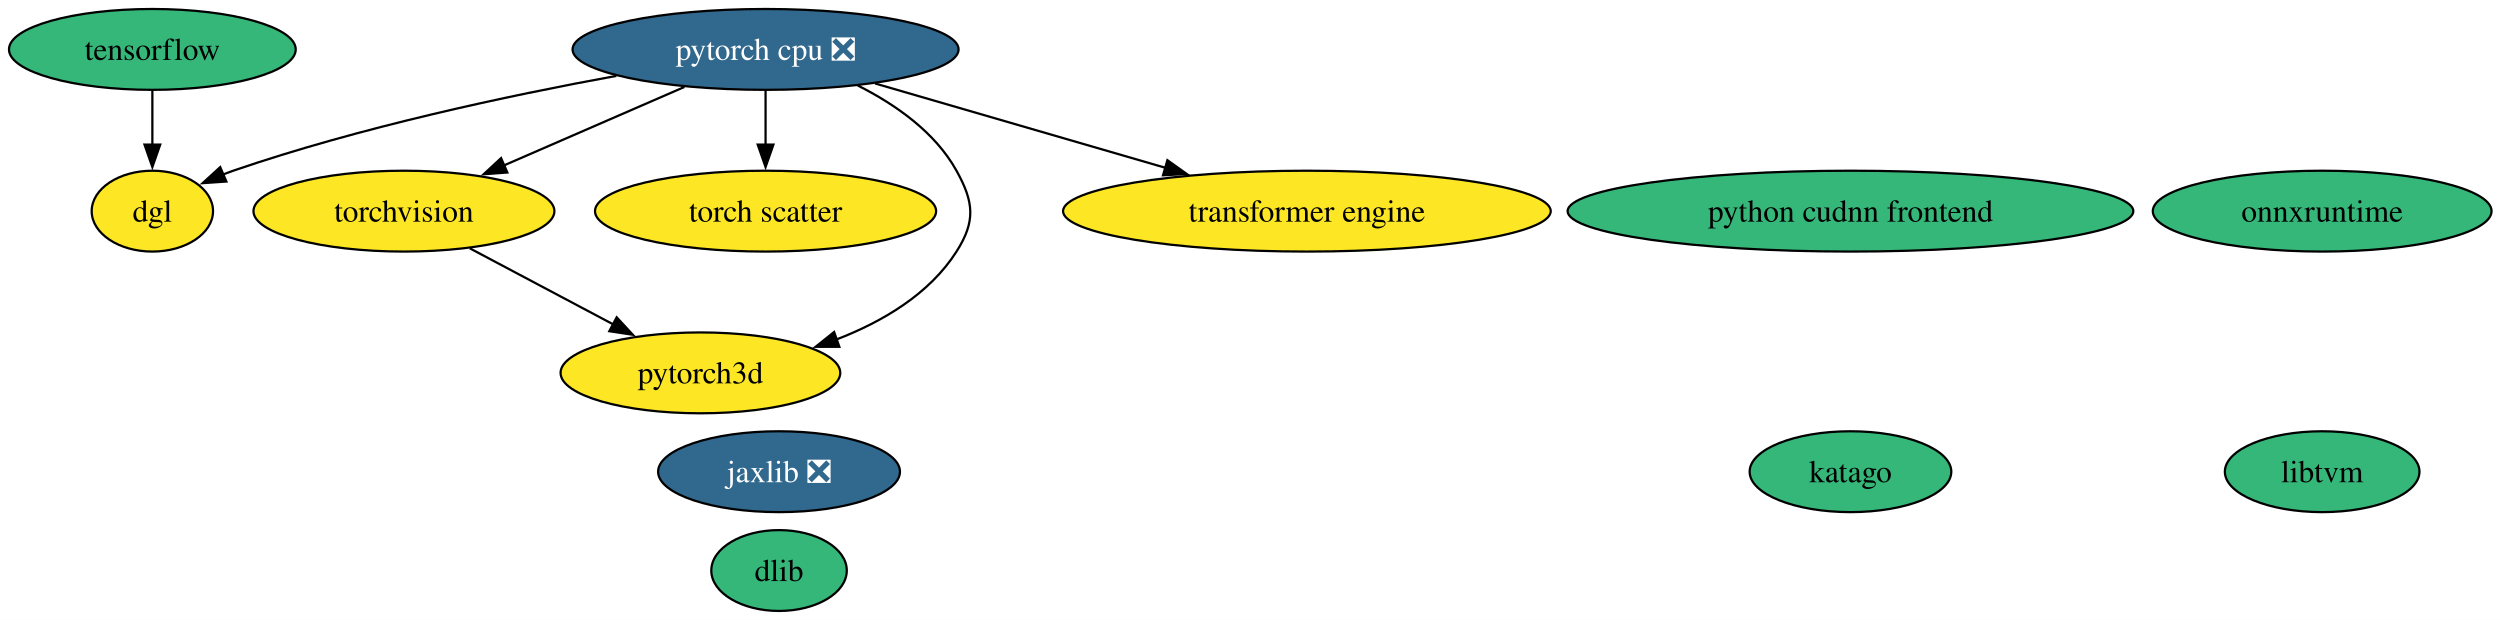
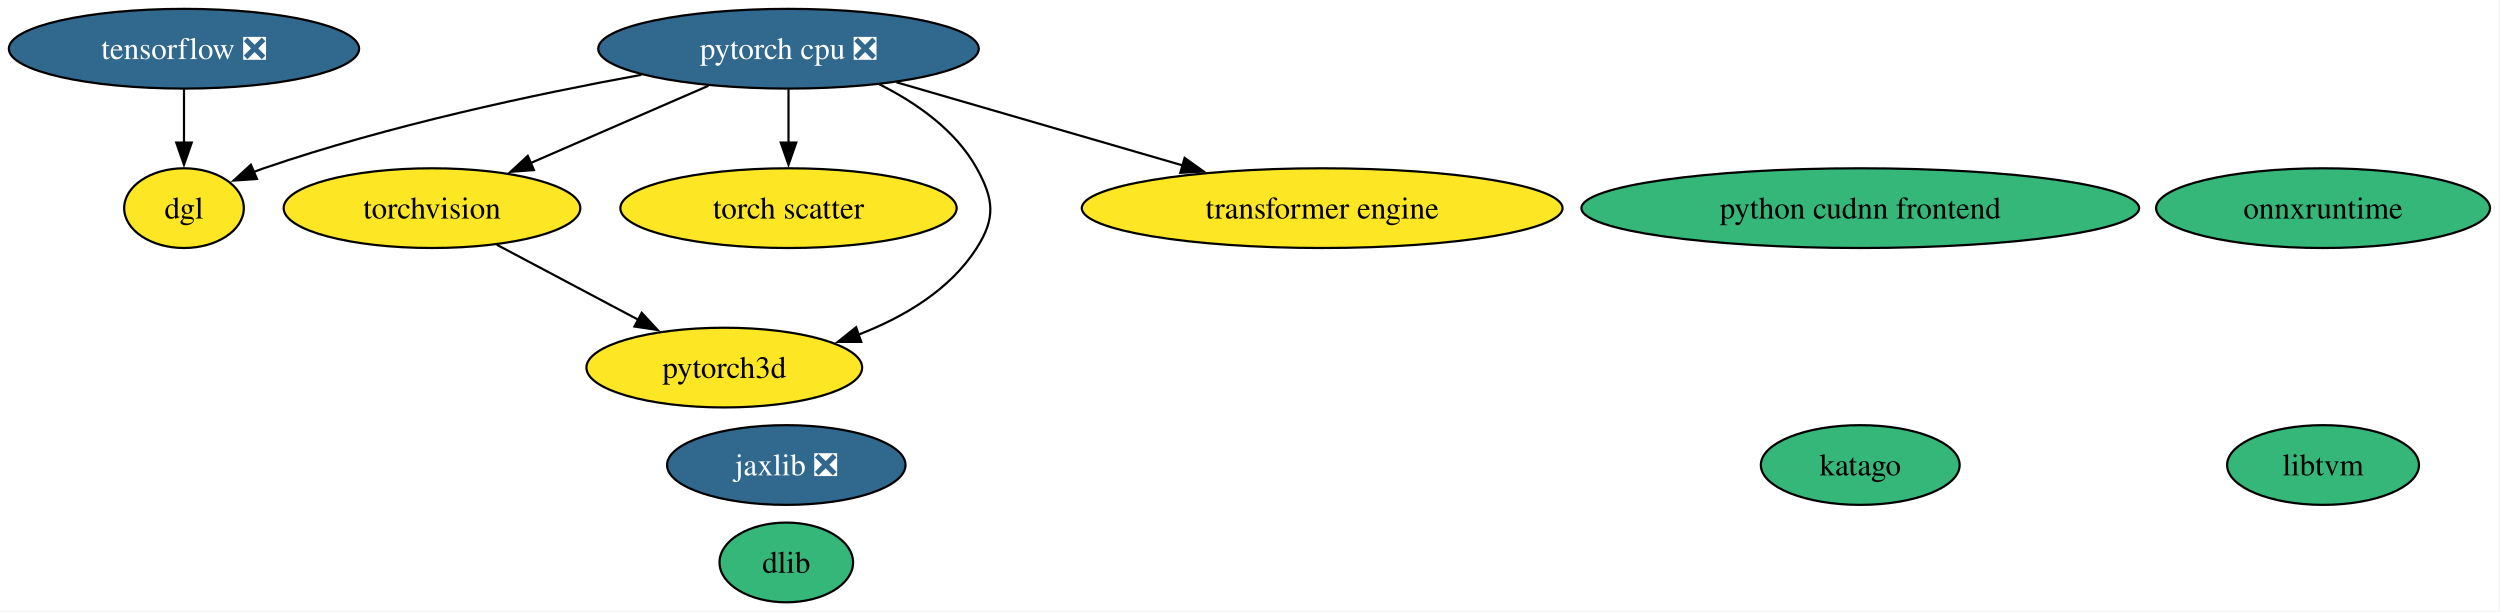
- <svg xmlns="http://www.w3.org/2000/svg" xmlns:xlink="http://www.w3.org/1999/xlink" width="1113pt" height="276pt" viewBox="0.00 0.00 1113.00 276.00">
+ <svg xmlns="http://www.w3.org/2000/svg" xmlns:xlink="http://www.w3.org/1999/xlink" width="1129pt" height="276pt" viewBox="0.00 0.00 1129.00 276.00">
  <g id="graph0" class="graph" transform="scale(1 1) rotate(0) translate(4 272)">
-     <polygon fill="white" stroke="none" points="-4,4 -4,-272 1109.24,-272 1109.24,4 -4,4" />
+     <polygon fill="white" stroke="none" points="-4,4 -4,-272 1124.5,-272 1124.5,4 -4,4" />
    <g id="node1" class="node">
      <g id="a_node1">
        <a xlink:href="https://github.com/conda-forge/dlib-feedstock" xlink:title="dlib">
-           <ellipse fill="#35b779" stroke="black" cx="342.83" cy="-18" rx="30.16" ry="18" />
-           <text xml:space="preserve" text-anchor="middle" x="342.83" y="-13.32" font-family="Times,serif" font-size="14.00">dlib</text>
+           <ellipse fill="#35b779" stroke="black" cx="351.09" cy="-18" rx="30.16" ry="18" />
+           <text xml:space="preserve" text-anchor="middle" x="351.09" y="-13.32" font-family="Times,serif" font-size="14.00">dlib</text>
        </a>
      </g>
    </g>
    <g id="node2" class="node">
      <g id="a_node2">
        <a xlink:href="https://github.com/conda-forge/torchvision-feedstock" xlink:title="torchvision">
-           <ellipse fill="#fde725" stroke="black" cx="175.83" cy="-178" rx="66.99" ry="18" />
-           <text xml:space="preserve" text-anchor="middle" x="175.83" y="-173.32" font-family="Times,serif" font-size="14.00">torchvision</text>
+           <ellipse fill="#fde725" stroke="black" cx="191.09" cy="-178" rx="66.99" ry="18" />
+           <text xml:space="preserve" text-anchor="middle" x="191.09" y="-173.32" font-family="Times,serif" font-size="14.00">torchvision</text>
        </a>
      </g>
    </g>
    <g id="node10" class="node">
      <g id="a_node10">
        <a xlink:href="https://github.com/conda-forge/pytorch3d-feedstock" xlink:title="pytorch3d">
-           <ellipse fill="#fde725" stroke="black" cx="307.83" cy="-106" rx="62.26" ry="18" />
-           <text xml:space="preserve" text-anchor="middle" x="307.83" y="-101.33" font-family="Times,serif" font-size="14.00">pytorch3d</text>
+           <ellipse fill="#fde725" stroke="black" cx="323.09" cy="-106" rx="62.26" ry="18" />
+           <text xml:space="preserve" text-anchor="middle" x="323.09" y="-101.33" font-family="Times,serif" font-size="14.00">pytorch3d</text>
        </a>
      </g>
    </g>
    <g id="edge1" class="edge">
-       <path fill="none" stroke="black" d="M205.13,-161.46C223.97,-151.47 248.67,-138.38 269.12,-127.53" />
-       <polygon fill="black" stroke="black" points="270.54,-130.74 277.74,-122.96 267.26,-124.55 270.54,-130.74" />
+       <path fill="none" stroke="black" d="M220.39,-161.46C239.23,-151.47 263.93,-138.38 284.38,-127.53" />
+       <polygon fill="black" stroke="black" points="285.8,-130.74 293,-122.96 282.52,-124.55 285.8,-130.74" />
    </g>
    <g id="node3" class="node">
      <g id="a_node3">
-         <a xlink:href="https://github.com/conda-forge/tensorflow-feedstock" xlink:title="tensorflow">
-           <ellipse fill="#35b779" stroke="black" cx="63.83" cy="-250" rx="63.83" ry="18" />
-           <text xml:space="preserve" text-anchor="middle" x="63.83" y="-245.32" font-family="Times,serif" font-size="14.00">tensorflow</text>
+         <a xlink:href="https://github.com/conda-forge/tensorflow-feedstock/pull/461" xlink:title="tensorflow ❎">
+           <ellipse fill="#31688e" stroke="black" cx="79.09" cy="-250" rx="79.09" ry="18" />
+           <text xml:space="preserve" text-anchor="middle" x="79.09" y="-245.32" font-family="Times,serif" font-size="14.00" fill="white">tensorflow ❎</text>
        </a>
      </g>
    </g>
    <g id="node11" class="node">
      <g id="a_node11">
        <a xlink:href="https://github.com/conda-forge/dgl-feedstock" xlink:title="dgl">
-           <ellipse fill="#fde725" stroke="black" cx="63.83" cy="-178" rx="27.01" ry="18" />
-           <text xml:space="preserve" text-anchor="middle" x="63.83" y="-173.32" font-family="Times,serif" font-size="14.00">dgl</text>
+           <ellipse fill="#fde725" stroke="black" cx="79.09" cy="-178" rx="27.01" ry="18" />
+           <text xml:space="preserve" text-anchor="middle" x="79.09" y="-173.32" font-family="Times,serif" font-size="14.00">dgl</text>
        </a>
      </g>
    </g>
    <g id="edge2" class="edge">
-       <path fill="none" stroke="black" d="M63.83,-231.7C63.83,-224.41 63.83,-215.73 63.83,-207.54" />
-       <polygon fill="black" stroke="black" points="67.33,-207.62 63.83,-197.62 60.33,-207.62 67.33,-207.62" />
+       <path fill="none" stroke="black" d="M79.09,-231.7C79.09,-224.41 79.09,-215.73 79.09,-207.54" />
+       <polygon fill="black" stroke="black" points="82.59,-207.62 79.09,-197.62 75.59,-207.62 82.59,-207.62" />
    </g>
    <g id="node4" class="node">
      <g id="a_node4">
        <a xlink:href="https://github.com/conda-forge/pytorch-cpu-feedstock/pull/436" xlink:title="pytorch cpu ❎">
-           <ellipse fill="#31688e" stroke="black" cx="336.83" cy="-250" rx="85.93" ry="18" />
-           <text xml:space="preserve" text-anchor="middle" x="336.83" y="-245.32" font-family="Times,serif" font-size="14.00" fill="white">pytorch cpu ❎</text>
+           <ellipse fill="#31688e" stroke="black" cx="352.09" cy="-250" rx="85.93" ry="18" />
+           <text xml:space="preserve" text-anchor="middle" x="352.09" y="-245.32" font-family="Times,serif" font-size="14.00" fill="white">pytorch cpu ❎</text>
        </a>
      </g>
    </g>
    <g id="edge6" class="edge">
-       <path fill="none" stroke="black" d="M300.7,-233.29C276.93,-222.96 245.66,-209.36 220.36,-198.36" />
-       <polygon fill="black" stroke="black" points="221.87,-195.2 211.31,-194.42 219.08,-201.62 221.87,-195.2" />
+       <path fill="none" stroke="black" d="M315.96,-233.29C292.19,-222.96 260.92,-209.36 235.61,-198.36" />
+       <polygon fill="black" stroke="black" points="237.13,-195.2 226.56,-194.42 234.34,-201.62 237.13,-195.2" />
    </g>
    <g id="node8" class="node">
      <g id="a_node8">
        <a xlink:href="https://github.com/conda-forge/torch-scatter-feedstock" xlink:title="torch scatter">
-           <ellipse fill="#fde725" stroke="black" cx="336.83" cy="-178" rx="75.94" ry="18" />
-           <text xml:space="preserve" text-anchor="middle" x="336.83" y="-173.32" font-family="Times,serif" font-size="14.00">torch scatter</text>
+           <ellipse fill="#fde725" stroke="black" cx="352.09" cy="-178" rx="75.94" ry="18" />
+           <text xml:space="preserve" text-anchor="middle" x="352.09" y="-173.32" font-family="Times,serif" font-size="14.00">torch scatter</text>
        </a>
      </g>
    </g>
    <g id="edge5" class="edge">
-       <path fill="none" stroke="black" d="M336.83,-231.7C336.83,-224.41 336.83,-215.73 336.83,-207.54" />
-       <polygon fill="black" stroke="black" points="340.33,-207.62 336.83,-197.62 333.33,-207.62 340.33,-207.62" />
+       <path fill="none" stroke="black" d="M352.09,-231.7C352.09,-224.41 352.09,-215.73 352.09,-207.54" />
+       <polygon fill="black" stroke="black" points="355.59,-207.62 352.09,-197.62 348.59,-207.62 355.59,-207.62" />
    </g>
    <g id="edge4" class="edge">
-       <path fill="none" stroke="black" d="M377.85,-233.95C394.62,-225.52 412.3,-213.18 421.83,-196 429.6,-182.01 430.44,-173.49 421.83,-160 409.74,-141.04 388.91,-128.76 368.34,-120.85" />
-       <polygon fill="black" stroke="black" points="369.68,-117.61 359.09,-117.6 367.36,-124.21 369.68,-117.61" />
+       <path fill="none" stroke="black" d="M393.1,-233.95C409.88,-225.52 427.56,-213.18 437.09,-196 444.86,-182.01 445.7,-173.49 437.09,-160 425,-141.04 404.17,-128.76 383.6,-120.85" />
+       <polygon fill="black" stroke="black" points="384.94,-117.61 374.34,-117.6 382.62,-124.21 384.94,-117.61" />
    </g>
    <g id="edge3" class="edge">
-       <path fill="none" stroke="black" d="M270.37,-238.21C222.25,-229.42 156.06,-215.3 99.83,-196 98.28,-195.47 96.71,-194.89 95.13,-194.27" />
-       <polygon fill="black" stroke="black" points="96.79,-191.18 86.22,-190.46 94.04,-197.61 96.79,-191.18" />
+       <path fill="none" stroke="black" d="M285.62,-238.21C237.51,-229.42 171.32,-215.3 115.09,-196 113.54,-195.47 111.96,-194.89 110.39,-194.27" />
+       <polygon fill="black" stroke="black" points="112.05,-191.18 101.48,-190.46 109.3,-197.61 112.05,-191.18" />
    </g>
    <g id="node13" class="node">
      <g id="a_node13">
        <a xlink:href="https://github.com/conda-forge/transformer-engine-feedstock" xlink:title="transformer engine">
-           <ellipse fill="#fde725" stroke="black" cx="577.83" cy="-178" rx="108.55" ry="18" />
-           <text xml:space="preserve" text-anchor="middle" x="577.83" y="-173.32" font-family="Times,serif" font-size="14.00">transformer engine</text>
+           <ellipse fill="#fde725" stroke="black" cx="593.09" cy="-178" rx="108.55" ry="18" />
+           <text xml:space="preserve" text-anchor="middle" x="593.09" y="-173.32" font-family="Times,serif" font-size="14.00">transformer engine</text>
        </a>
      </g>
    </g>
    <g id="edge7" class="edge">
-       <path fill="none" stroke="black" d="M385.6,-234.83C422.9,-224 474.6,-208.98 515,-197.25" />
-       <polygon fill="black" stroke="black" points="515.72,-200.69 524.35,-194.54 513.77,-193.96 515.72,-200.69" />
+       <path fill="none" stroke="black" d="M400.86,-234.83C438.15,-224 489.86,-208.98 530.25,-197.25" />
+       <polygon fill="black" stroke="black" points="530.98,-200.69 539.6,-194.54 529.03,-193.96 530.98,-200.69" />
    </g>
    <g id="node5" class="node">
      <g id="a_node5">
        <a xlink:href="https://github.com/conda-forge/jaxlib-feedstock/pull/331" xlink:title="jaxlib ❎">
-           <ellipse fill="#31688e" stroke="black" cx="342.83" cy="-62" rx="53.84" ry="18" />
-           <text xml:space="preserve" text-anchor="middle" x="342.83" y="-57.33" font-family="Times,serif" font-size="14.00" fill="white">jaxlib ❎</text>
+           <ellipse fill="#31688e" stroke="black" cx="351.09" cy="-62" rx="53.84" ry="18" />
+           <text xml:space="preserve" text-anchor="middle" x="351.09" y="-57.33" font-family="Times,serif" font-size="14.00" fill="white">jaxlib ❎</text>
        </a>
      </g>
    </g>
    <g id="node6" class="node">
      <g id="a_node6">
        <a xlink:href="https://github.com/conda-forge/libtvm-feedstock" xlink:title="libtvm">
-           <ellipse fill="#35b779" stroke="black" cx="1029.83" cy="-62" rx="43.32" ry="18" />
-           <text xml:space="preserve" text-anchor="middle" x="1029.83" y="-57.33" font-family="Times,serif" font-size="14.00">libtvm</text>
+           <ellipse fill="#35b779" stroke="black" cx="1045.09" cy="-62" rx="43.32" ry="18" />
+           <text xml:space="preserve" text-anchor="middle" x="1045.09" y="-57.33" font-family="Times,serif" font-size="14.00">libtvm</text>
        </a>
      </g>
    </g>
    <g id="node7" class="node">
      <g id="a_node7">
        <a xlink:href="https://github.com/conda-forge/onnxruntime-feedstock" xlink:title="onnxruntime">
-           <ellipse fill="#35b779" stroke="black" cx="1029.83" cy="-178" rx="75.41" ry="18" />
-           <text xml:space="preserve" text-anchor="middle" x="1029.83" y="-173.32" font-family="Times,serif" font-size="14.00">onnxruntime</text>
+           <ellipse fill="#35b779" stroke="black" cx="1045.09" cy="-178" rx="75.41" ry="18" />
+           <text xml:space="preserve" text-anchor="middle" x="1045.09" y="-173.32" font-family="Times,serif" font-size="14.00">onnxruntime</text>
        </a>
      </g>
    </g>
    <g id="node9" class="node">
      <g id="a_node9">
        <a xlink:href="https://github.com/conda-forge/katago-feedstock" xlink:title="katago">
-           <ellipse fill="#35b779" stroke="black" cx="819.83" cy="-62" rx="44.89" ry="18" />
-           <text xml:space="preserve" text-anchor="middle" x="819.83" y="-57.33" font-family="Times,serif" font-size="14.00">katago</text>
+           <ellipse fill="#35b779" stroke="black" cx="836.09" cy="-62" rx="44.89" ry="18" />
+           <text xml:space="preserve" text-anchor="middle" x="836.09" y="-57.33" font-family="Times,serif" font-size="14.00">katago</text>
        </a>
      </g>
    </g>
    <g id="node12" class="node">
      <g id="a_node12">
        <a xlink:href="https://github.com/conda-forge/python-cudnn-frontend-feedstock" xlink:title="python cudnn frontend">
-           <ellipse fill="#35b779" stroke="black" cx="819.83" cy="-178" rx="125.92" ry="18" />
-           <text xml:space="preserve" text-anchor="middle" x="819.83" y="-173.32" font-family="Times,serif" font-size="14.00">python cudnn frontend</text>
+           <ellipse fill="#35b779" stroke="black" cx="836.09" cy="-178" rx="125.92" ry="18" />
+           <text xml:space="preserve" text-anchor="middle" x="836.09" y="-173.32" font-family="Times,serif" font-size="14.00">python cudnn frontend</text>
        </a>
      </g>
    </g>
  </g>
</svg>
